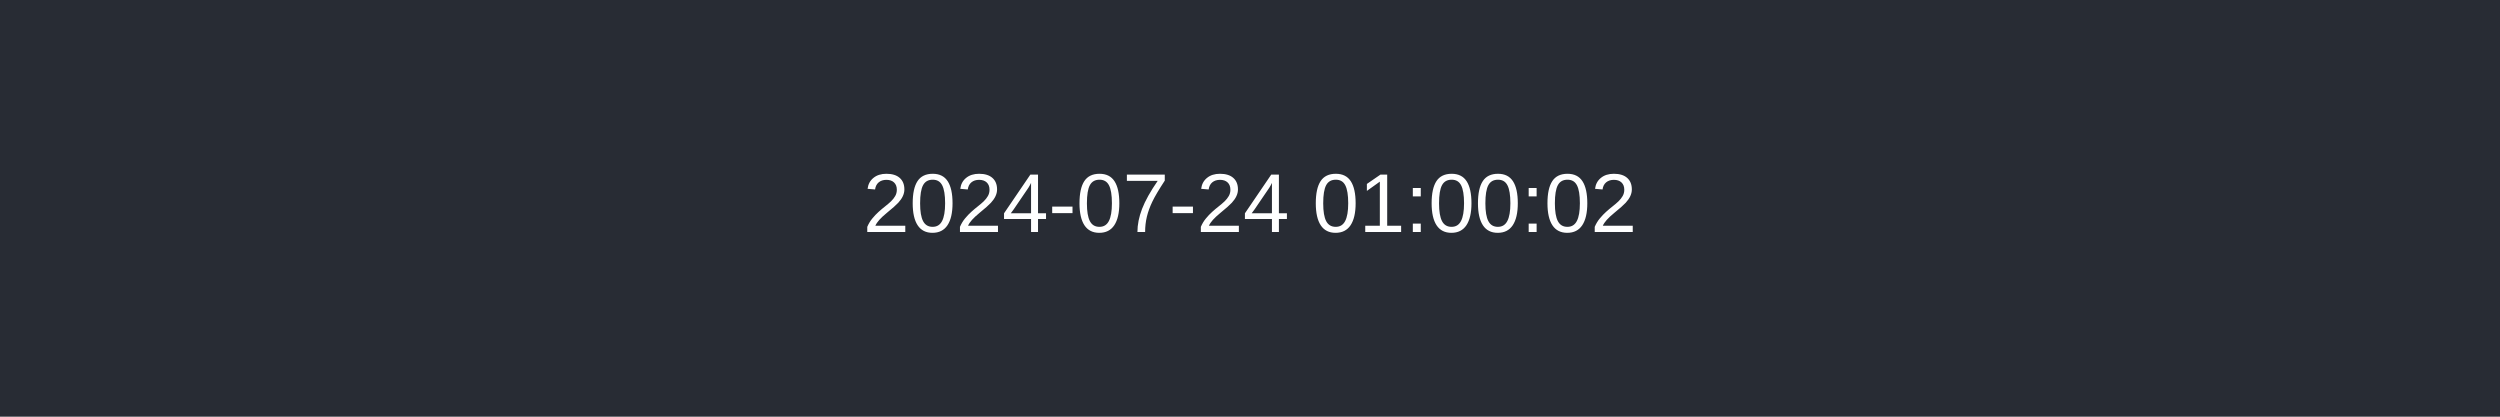
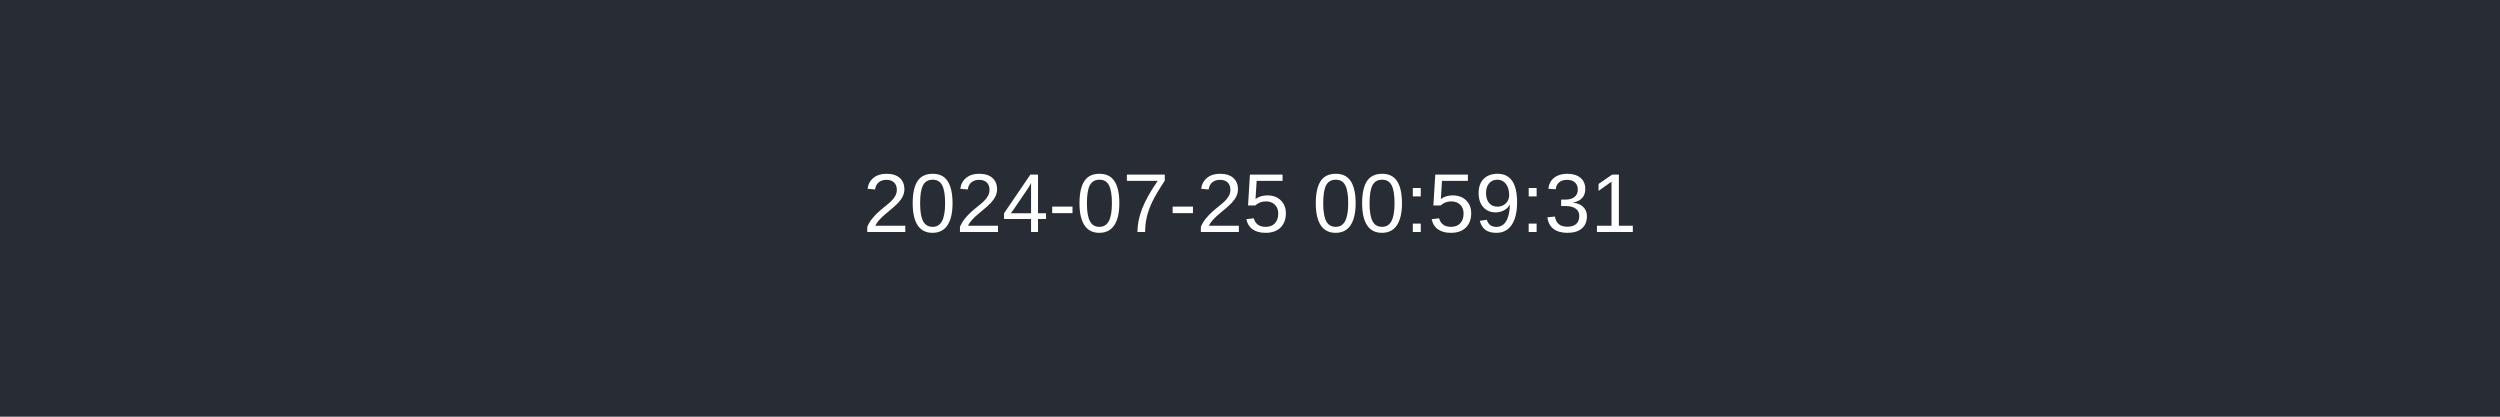
<svg xmlns="http://www.w3.org/2000/svg" width="600" height="100">
  <rect width="100%" height="100%" fill="#282c34" />
-   <text x="50%" y="50%" dominant-baseline="middle" text-anchor="middle" fill="#ffffff" font-family="Arial" font-size="20">2024-07-24 01:00:02</text>
+   <text x="50%" y="50%" dominant-baseline="middle" text-anchor="middle" fill="#ffffff" font-family="Arial" font-size="20">2024-07-25 00:59:31</text>
</svg>
